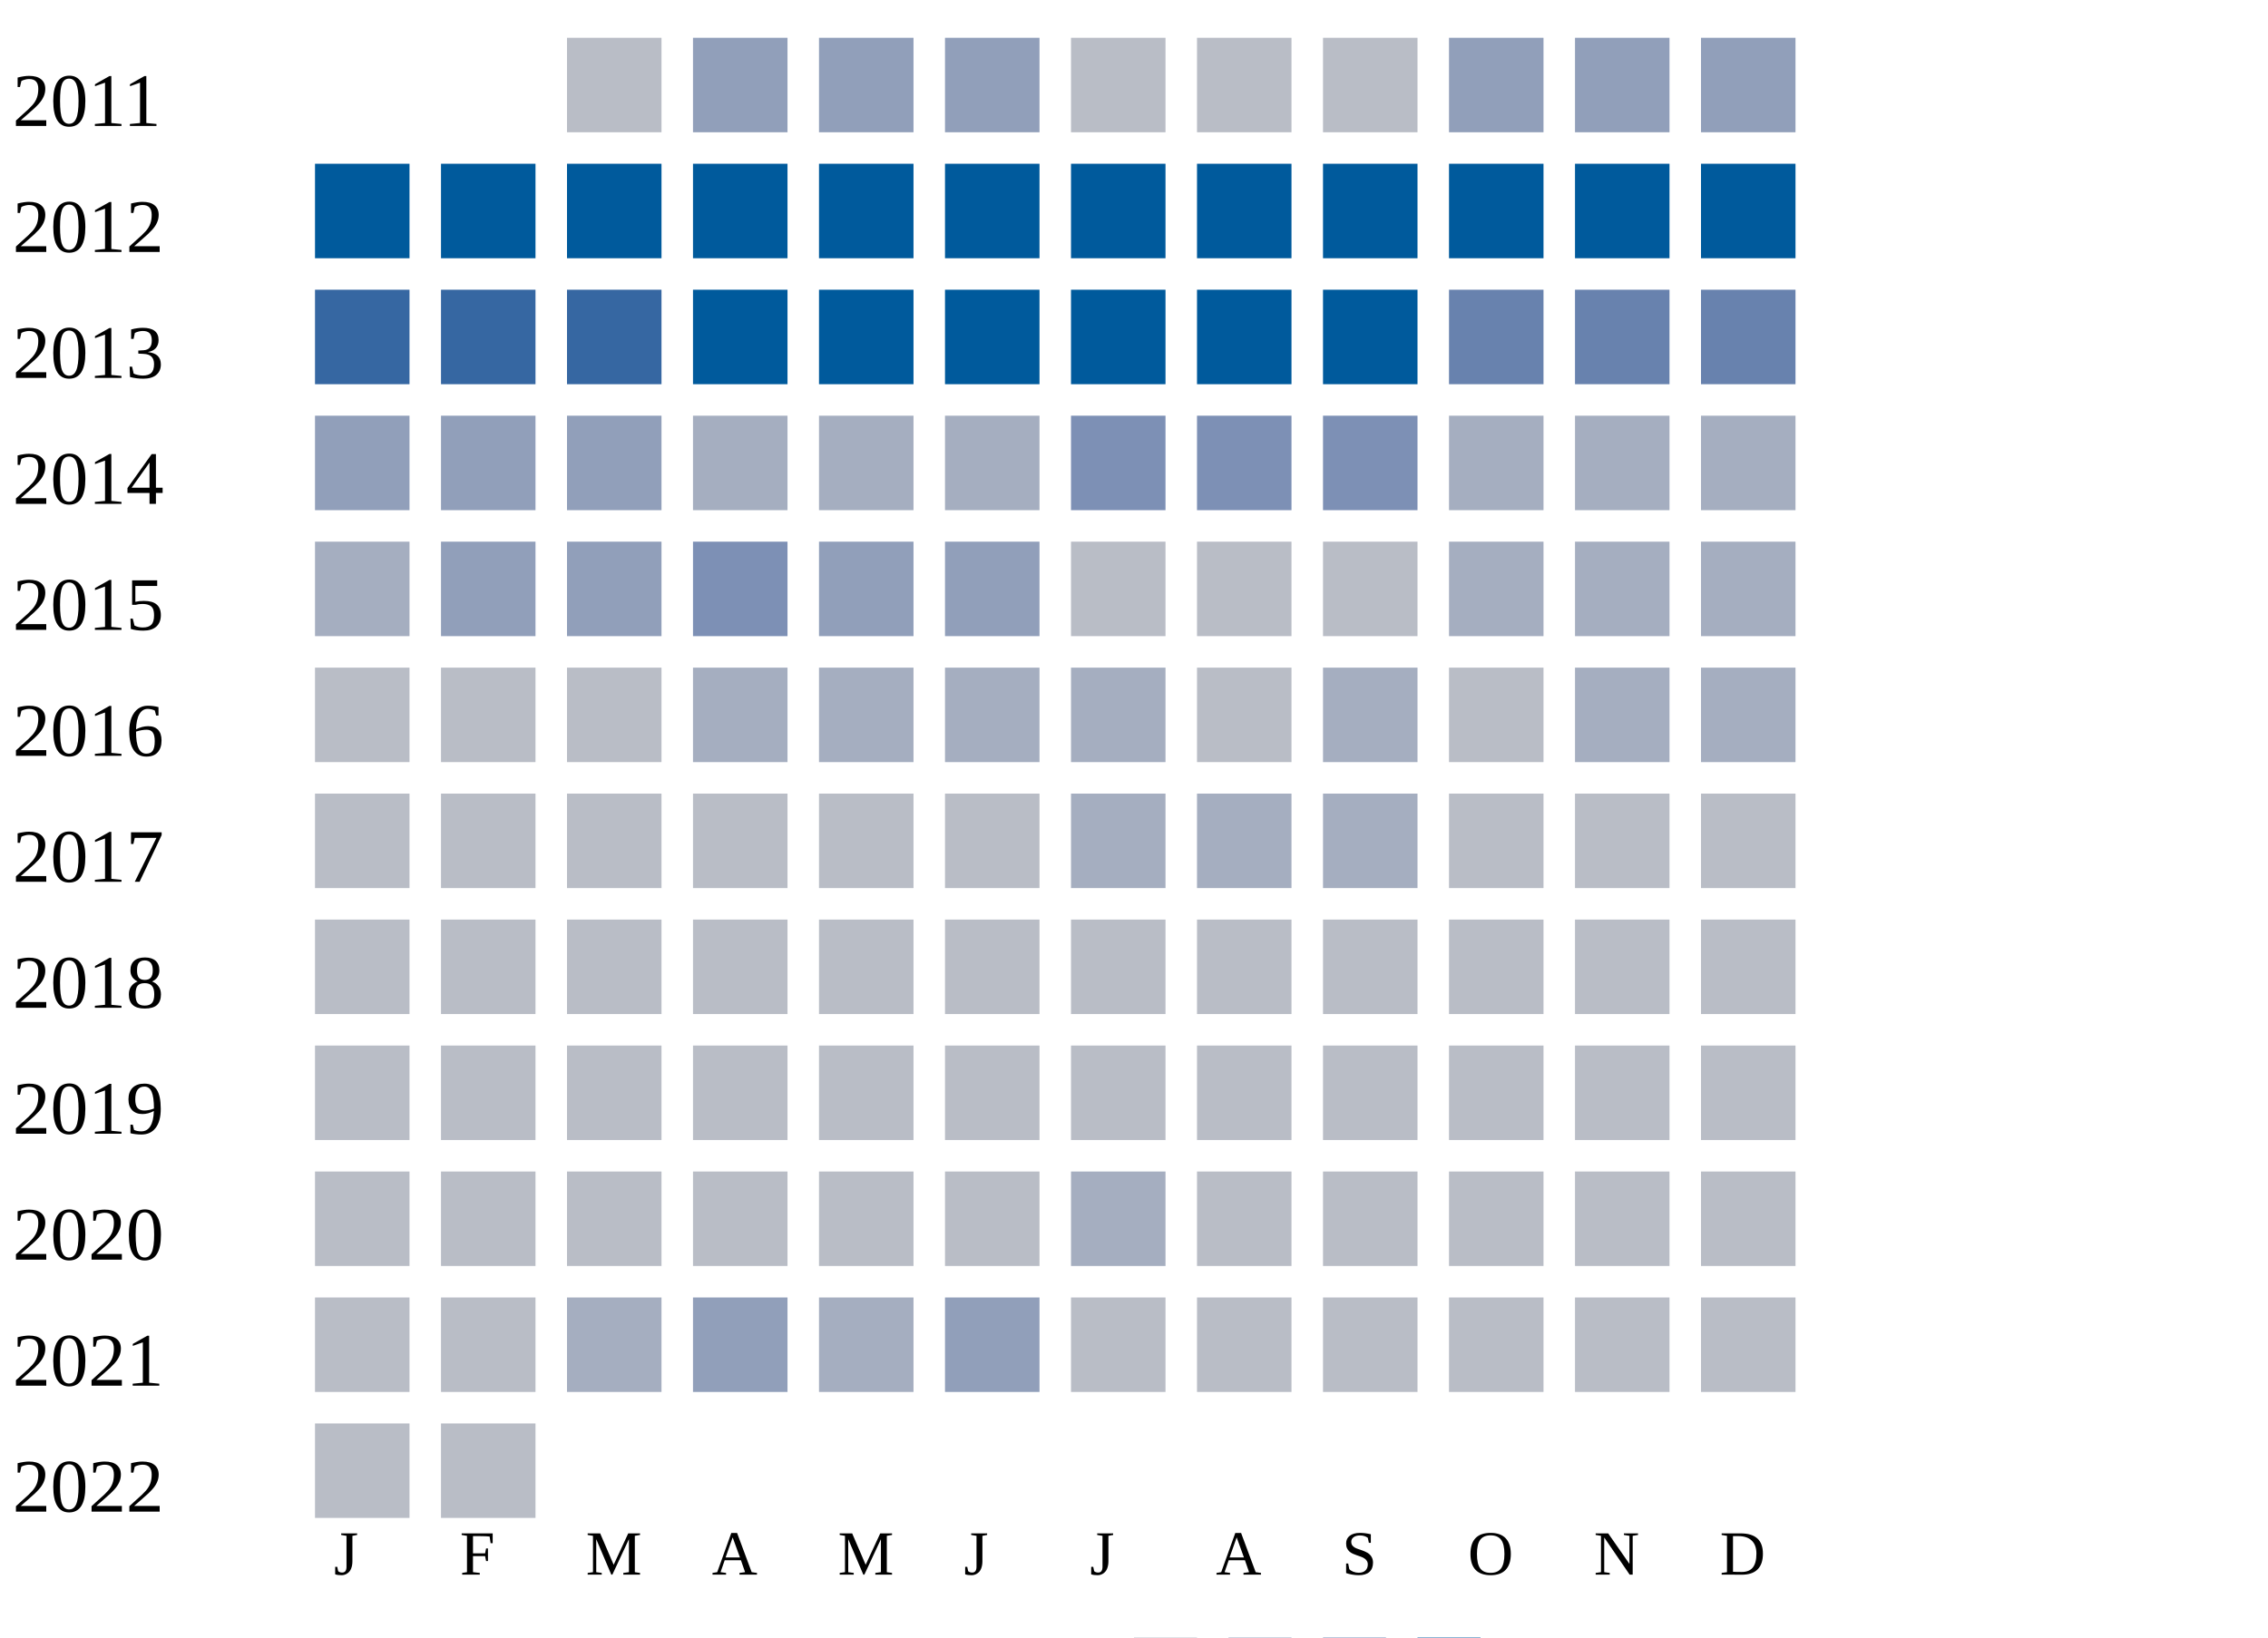
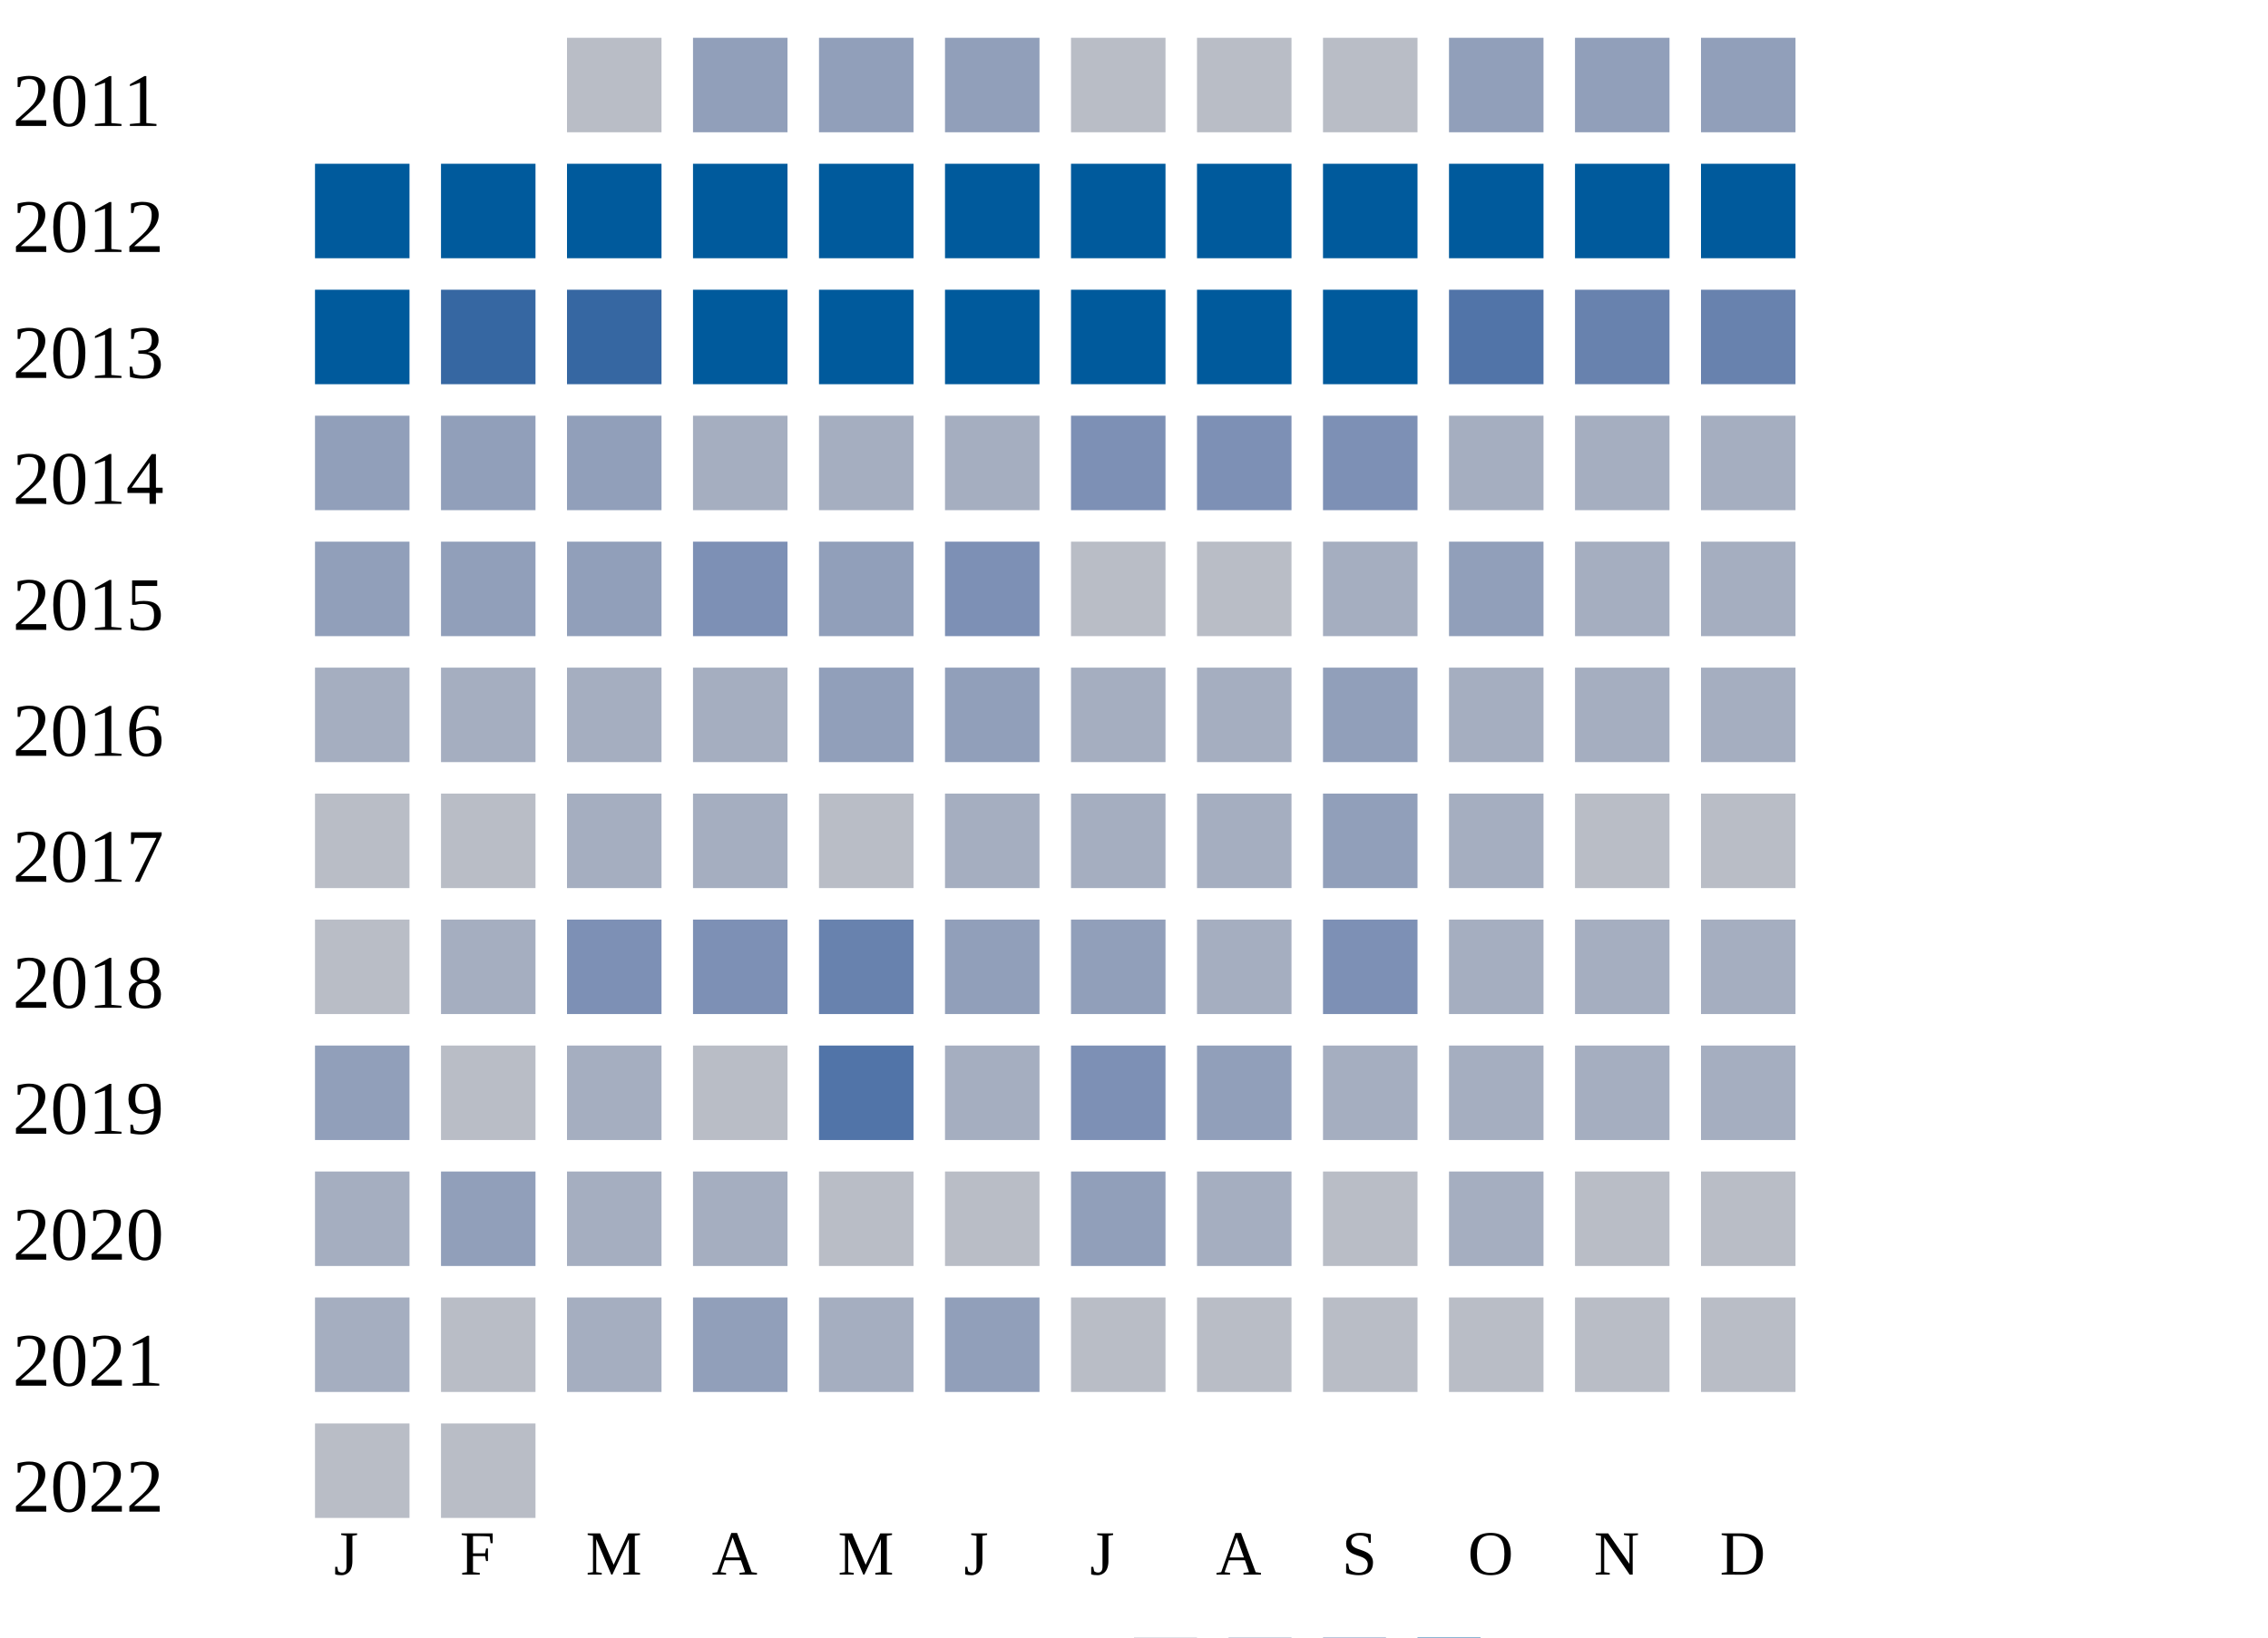
<svg xmlns="http://www.w3.org/2000/svg" width="360" height="260">
  <g transform="translate(0 0)">
    <text x="2" y="20">2011</text>
    <rect x="90" y="6" width="15" height="15" fill="#b9bdc6" />
    <rect x="110" y="6" width="15" height="15" fill="#919fba" />
    <rect x="130" y="6" width="15" height="15" fill="#919fba" />
    <rect x="150" y="6" width="15" height="15" fill="#919fba" />
    <rect x="170" y="6" width="15" height="15" fill="#b9bdc6" />
    <rect x="190" y="6" width="15" height="15" fill="#b9bdc6" />
    <rect x="210" y="6" width="15" height="15" fill="#b9bdc6" />
    <rect x="230" y="6" width="15" height="15" fill="#919fba" />
    <rect x="250" y="6" width="15" height="15" fill="#919fba" />
    <rect x="270" y="6" width="15" height="15" fill="#919fba" />
  </g>
  <g transform="translate(0 20)">
    <text x="2" y="20">2012</text>
    <rect x="50" y="6" width="15" height="15" fill="#005a9c" />
    <rect x="70" y="6" width="15" height="15" fill="#005a9c" />
    <rect x="90" y="6" width="15" height="15" fill="#005a9c" />
    <rect x="110" y="6" width="15" height="15" fill="#005a9c" />
    <rect x="130" y="6" width="15" height="15" fill="#005a9c" />
    <rect x="150" y="6" width="15" height="15" fill="#005a9c" />
    <rect x="170" y="6" width="15" height="15" fill="#005a9c" />
    <rect x="190" y="6" width="15" height="15" fill="#005a9c" />
    <rect x="210" y="6" width="15" height="15" fill="#005a9c" />
    <rect x="230" y="6" width="15" height="15" fill="#005a9c" />
    <rect x="250" y="6" width="15" height="15" fill="#005a9c" />
    <rect x="270" y="6" width="15" height="15" fill="#005a9c" />
  </g>
  <g transform="translate(0 40)">
    <text x="2" y="20">2013</text>
-     <rect x="50" y="6" width="15" height="15" fill="#3667a2" />
+     <rect x="50" y="6" width="15" height="15" fill="#005a9c" />
    <rect x="70" y="6" width="15" height="15" fill="#3667a2" />
    <rect x="90" y="6" width="15" height="15" fill="#3667a2" />
    <rect x="110" y="6" width="15" height="15" fill="#005a9c" />
    <rect x="130" y="6" width="15" height="15" fill="#005a9c" />
    <rect x="150" y="6" width="15" height="15" fill="#005a9c" />
    <rect x="170" y="6" width="15" height="15" fill="#005a9c" />
    <rect x="190" y="6" width="15" height="15" fill="#005a9c" />
    <rect x="210" y="6" width="15" height="15" fill="#005a9c" />
-     <rect x="230" y="6" width="15" height="15" fill="#6882ae" />
+     <rect x="230" y="6" width="15" height="15" fill="#5174a8" />
    <rect x="250" y="6" width="15" height="15" fill="#6882ae" />
    <rect x="270" y="6" width="15" height="15" fill="#6882ae" />
  </g>
  <g transform="translate(0 60)">
    <text x="2" y="20">2014</text>
    <rect x="50" y="6" width="15" height="15" fill="#919fba" />
    <rect x="70" y="6" width="15" height="15" fill="#919fba" />
    <rect x="90" y="6" width="15" height="15" fill="#919fba" />
    <rect x="110" y="6" width="15" height="15" fill="#a5aec0" />
    <rect x="130" y="6" width="15" height="15" fill="#a5aec0" />
    <rect x="150" y="6" width="15" height="15" fill="#a5aec0" />
    <rect x="170" y="6" width="15" height="15" fill="#7d90b5" />
    <rect x="190" y="6" width="15" height="15" fill="#7d90b5" />
    <rect x="210" y="6" width="15" height="15" fill="#7d90b5" />
    <rect x="230" y="6" width="15" height="15" fill="#a5aec0" />
    <rect x="250" y="6" width="15" height="15" fill="#a5aec0" />
    <rect x="270" y="6" width="15" height="15" fill="#a5aec0" />
  </g>
  <g transform="translate(0 80)">
    <text x="2" y="20">2015</text>
-     <rect x="50" y="6" width="15" height="15" fill="#a5aec0" />
+     <rect x="50" y="6" width="15" height="15" fill="#919fba" />
    <rect x="70" y="6" width="15" height="15" fill="#919fba" />
    <rect x="90" y="6" width="15" height="15" fill="#919fba" />
    <rect x="110" y="6" width="15" height="15" fill="#7d90b5" />
    <rect x="130" y="6" width="15" height="15" fill="#919fba" />
-     <rect x="150" y="6" width="15" height="15" fill="#919fba" />
+     <rect x="150" y="6" width="15" height="15" fill="#7d90b5" />
    <rect x="170" y="6" width="15" height="15" fill="#b9bdc6" />
    <rect x="190" y="6" width="15" height="15" fill="#b9bdc6" />
-     <rect x="210" y="6" width="15" height="15" fill="#b9bdc6" />
-     <rect x="230" y="6" width="15" height="15" fill="#a5aec0" />
+     <rect x="210" y="6" width="15" height="15" fill="#a5aec0" />
+     <rect x="230" y="6" width="15" height="15" fill="#919fba" />
    <rect x="250" y="6" width="15" height="15" fill="#a5aec0" />
    <rect x="270" y="6" width="15" height="15" fill="#a5aec0" />
  </g>
  <g transform="translate(0 100)">
    <text x="2" y="20">2016</text>
-     <rect x="50" y="6" width="15" height="15" fill="#b9bdc6" />
-     <rect x="70" y="6" width="15" height="15" fill="#b9bdc6" />
-     <rect x="90" y="6" width="15" height="15" fill="#b9bdc6" />
+     <rect x="50" y="6" width="15" height="15" fill="#a5aec0" />
+     <rect x="70" y="6" width="15" height="15" fill="#a5aec0" />
+     <rect x="90" y="6" width="15" height="15" fill="#a5aec0" />
    <rect x="110" y="6" width="15" height="15" fill="#a5aec0" />
-     <rect x="130" y="6" width="15" height="15" fill="#a5aec0" />
-     <rect x="150" y="6" width="15" height="15" fill="#a5aec0" />
+     <rect x="130" y="6" width="15" height="15" fill="#919fba" />
+     <rect x="150" y="6" width="15" height="15" fill="#919fba" />
    <rect x="170" y="6" width="15" height="15" fill="#a5aec0" />
-     <rect x="190" y="6" width="15" height="15" fill="#b9bdc6" />
-     <rect x="210" y="6" width="15" height="15" fill="#a5aec0" />
-     <rect x="230" y="6" width="15" height="15" fill="#b9bdc6" />
+     <rect x="190" y="6" width="15" height="15" fill="#a5aec0" />
+     <rect x="210" y="6" width="15" height="15" fill="#919fba" />
+     <rect x="230" y="6" width="15" height="15" fill="#a5aec0" />
    <rect x="250" y="6" width="15" height="15" fill="#a5aec0" />
    <rect x="270" y="6" width="15" height="15" fill="#a5aec0" />
  </g>
  <g transform="translate(0 120)">
    <text x="2" y="20">2017</text>
    <rect x="50" y="6" width="15" height="15" fill="#b9bdc6" />
    <rect x="70" y="6" width="15" height="15" fill="#b9bdc6" />
-     <rect x="90" y="6" width="15" height="15" fill="#b9bdc6" />
-     <rect x="110" y="6" width="15" height="15" fill="#b9bdc6" />
+     <rect x="90" y="6" width="15" height="15" fill="#a5aec0" />
+     <rect x="110" y="6" width="15" height="15" fill="#a5aec0" />
    <rect x="130" y="6" width="15" height="15" fill="#b9bdc6" />
-     <rect x="150" y="6" width="15" height="15" fill="#b9bdc6" />
+     <rect x="150" y="6" width="15" height="15" fill="#a5aec0" />
    <rect x="170" y="6" width="15" height="15" fill="#a5aec0" />
    <rect x="190" y="6" width="15" height="15" fill="#a5aec0" />
-     <rect x="210" y="6" width="15" height="15" fill="#a5aec0" />
-     <rect x="230" y="6" width="15" height="15" fill="#b9bdc6" />
+     <rect x="210" y="6" width="15" height="15" fill="#919fba" />
+     <rect x="230" y="6" width="15" height="15" fill="#a5aec0" />
    <rect x="250" y="6" width="15" height="15" fill="#b9bdc6" />
    <rect x="270" y="6" width="15" height="15" fill="#b9bdc6" />
  </g>
  <g transform="translate(0 140)">
    <text x="2" y="20">2018</text>
    <rect x="50" y="6" width="15" height="15" fill="#b9bdc6" />
-     <rect x="70" y="6" width="15" height="15" fill="#b9bdc6" />
-     <rect x="90" y="6" width="15" height="15" fill="#b9bdc6" />
-     <rect x="110" y="6" width="15" height="15" fill="#b9bdc6" />
-     <rect x="130" y="6" width="15" height="15" fill="#b9bdc6" />
-     <rect x="150" y="6" width="15" height="15" fill="#b9bdc6" />
-     <rect x="170" y="6" width="15" height="15" fill="#b9bdc6" />
-     <rect x="190" y="6" width="15" height="15" fill="#b9bdc6" />
-     <rect x="210" y="6" width="15" height="15" fill="#b9bdc6" />
-     <rect x="230" y="6" width="15" height="15" fill="#b9bdc6" />
-     <rect x="250" y="6" width="15" height="15" fill="#b9bdc6" />
-     <rect x="270" y="6" width="15" height="15" fill="#b9bdc6" />
+     <rect x="70" y="6" width="15" height="15" fill="#a5aec0" />
+     <rect x="90" y="6" width="15" height="15" fill="#7d90b5" />
+     <rect x="110" y="6" width="15" height="15" fill="#7d90b5" />
+     <rect x="130" y="6" width="15" height="15" fill="#6882ae" />
+     <rect x="150" y="6" width="15" height="15" fill="#919fba" />
+     <rect x="170" y="6" width="15" height="15" fill="#919fba" />
+     <rect x="190" y="6" width="15" height="15" fill="#a5aec0" />
+     <rect x="210" y="6" width="15" height="15" fill="#7d90b5" />
+     <rect x="230" y="6" width="15" height="15" fill="#a5aec0" />
+     <rect x="250" y="6" width="15" height="15" fill="#a5aec0" />
+     <rect x="270" y="6" width="15" height="15" fill="#a5aec0" />
  </g>
  <g transform="translate(0 160)">
    <text x="2" y="20">2019</text>
-     <rect x="50" y="6" width="15" height="15" fill="#b9bdc6" />
+     <rect x="50" y="6" width="15" height="15" fill="#919fba" />
    <rect x="70" y="6" width="15" height="15" fill="#b9bdc6" />
-     <rect x="90" y="6" width="15" height="15" fill="#b9bdc6" />
+     <rect x="90" y="6" width="15" height="15" fill="#a5aec0" />
    <rect x="110" y="6" width="15" height="15" fill="#b9bdc6" />
-     <rect x="130" y="6" width="15" height="15" fill="#b9bdc6" />
-     <rect x="150" y="6" width="15" height="15" fill="#b9bdc6" />
-     <rect x="170" y="6" width="15" height="15" fill="#b9bdc6" />
-     <rect x="190" y="6" width="15" height="15" fill="#b9bdc6" />
-     <rect x="210" y="6" width="15" height="15" fill="#b9bdc6" />
-     <rect x="230" y="6" width="15" height="15" fill="#b9bdc6" />
-     <rect x="250" y="6" width="15" height="15" fill="#b9bdc6" />
-     <rect x="270" y="6" width="15" height="15" fill="#b9bdc6" />
+     <rect x="130" y="6" width="15" height="15" fill="#5174a8" />
+     <rect x="150" y="6" width="15" height="15" fill="#a5aec0" />
+     <rect x="170" y="6" width="15" height="15" fill="#7d90b5" />
+     <rect x="190" y="6" width="15" height="15" fill="#919fba" />
+     <rect x="210" y="6" width="15" height="15" fill="#a5aec0" />
+     <rect x="230" y="6" width="15" height="15" fill="#a5aec0" />
+     <rect x="250" y="6" width="15" height="15" fill="#a5aec0" />
+     <rect x="270" y="6" width="15" height="15" fill="#a5aec0" />
  </g>
  <g transform="translate(0 180)">
    <text x="2" y="20">2020</text>
-     <rect x="50" y="6" width="15" height="15" fill="#b9bdc6" />
-     <rect x="70" y="6" width="15" height="15" fill="#b9bdc6" />
-     <rect x="90" y="6" width="15" height="15" fill="#b9bdc6" />
-     <rect x="110" y="6" width="15" height="15" fill="#b9bdc6" />
+     <rect x="50" y="6" width="15" height="15" fill="#a5aec0" />
+     <rect x="70" y="6" width="15" height="15" fill="#919fba" />
+     <rect x="90" y="6" width="15" height="15" fill="#a5aec0" />
+     <rect x="110" y="6" width="15" height="15" fill="#a5aec0" />
    <rect x="130" y="6" width="15" height="15" fill="#b9bdc6" />
    <rect x="150" y="6" width="15" height="15" fill="#b9bdc6" />
-     <rect x="170" y="6" width="15" height="15" fill="#a5aec0" />
-     <rect x="190" y="6" width="15" height="15" fill="#b9bdc6" />
+     <rect x="170" y="6" width="15" height="15" fill="#919fba" />
+     <rect x="190" y="6" width="15" height="15" fill="#a5aec0" />
    <rect x="210" y="6" width="15" height="15" fill="#b9bdc6" />
-     <rect x="230" y="6" width="15" height="15" fill="#b9bdc6" />
+     <rect x="230" y="6" width="15" height="15" fill="#a5aec0" />
    <rect x="250" y="6" width="15" height="15" fill="#b9bdc6" />
    <rect x="270" y="6" width="15" height="15" fill="#b9bdc6" />
  </g>
  <g transform="translate(0 200)">
    <text x="2" y="20">2021</text>
-     <rect x="50" y="6" width="15" height="15" fill="#b9bdc6" />
+     <rect x="50" y="6" width="15" height="15" fill="#a5aec0" />
    <rect x="70" y="6" width="15" height="15" fill="#b9bdc6" />
    <rect x="90" y="6" width="15" height="15" fill="#a5aec0" />
    <rect x="110" y="6" width="15" height="15" fill="#919fba" />
    <rect x="130" y="6" width="15" height="15" fill="#a5aec0" />
    <rect x="150" y="6" width="15" height="15" fill="#919fba" />
    <rect x="170" y="6" width="15" height="15" fill="#b9bdc6" />
    <rect x="190" y="6" width="15" height="15" fill="#b9bdc6" />
    <rect x="210" y="6" width="15" height="15" fill="#b9bdc6" />
    <rect x="230" y="6" width="15" height="15" fill="#b9bdc6" />
    <rect x="250" y="6" width="15" height="15" fill="#b9bdc6" />
    <rect x="270" y="6" width="15" height="15" fill="#b9bdc6" />
  </g>
  <g transform="translate(0 220)">
    <text x="2" y="20">2022</text>
    <rect x="50" y="6" width="15" height="15" fill="#b9bdc6" />
    <rect x="70" y="6" width="15" height="15" fill="#b9bdc6" />
  </g>
  <text style="font-size: 10px; text-align: center" x="53" y="250">J</text>
  <text style="font-size: 10px; text-align: center" x="73" y="250">F</text>
  <text style="font-size: 10px; text-align: center" x="93" y="250">M</text>
  <text style="font-size: 10px; text-align: center" x="113" y="250">A</text>
  <text style="font-size: 10px; text-align: center" x="133" y="250">M</text>
  <text style="font-size: 10px; text-align: center" x="153" y="250">J</text>
  <text style="font-size: 10px; text-align: center" x="173" y="250">J</text>
  <text style="font-size: 10px; text-align: center" x="193" y="250">A</text>
  <text style="font-size: 10px; text-align: center" x="213" y="250">S</text>
  <text style="font-size: 10px; text-align: center" x="233" y="250">O</text>
  <text style="font-size: 10px; text-align: center" x="253" y="250">N</text>
  <text style="font-size: 10px; text-align: center" x="273" y="250">D</text>
  <text style="font-size: 10px;" x="155" y="269">Less</text>
  <rect fill="#b9bdc6" width="10" height="10" x="180" y="260" />
  <rect fill="#919fba" width="10" height="10" x="195" y="260" />
  <rect fill="#6882ae" width="10" height="10" x="210" y="260" />
  <rect fill="#005a9c" width="10" height="10" x="225" y="260" />
  <text x="240" y="269" style="font-size: 10px;">More</text>
</svg>
